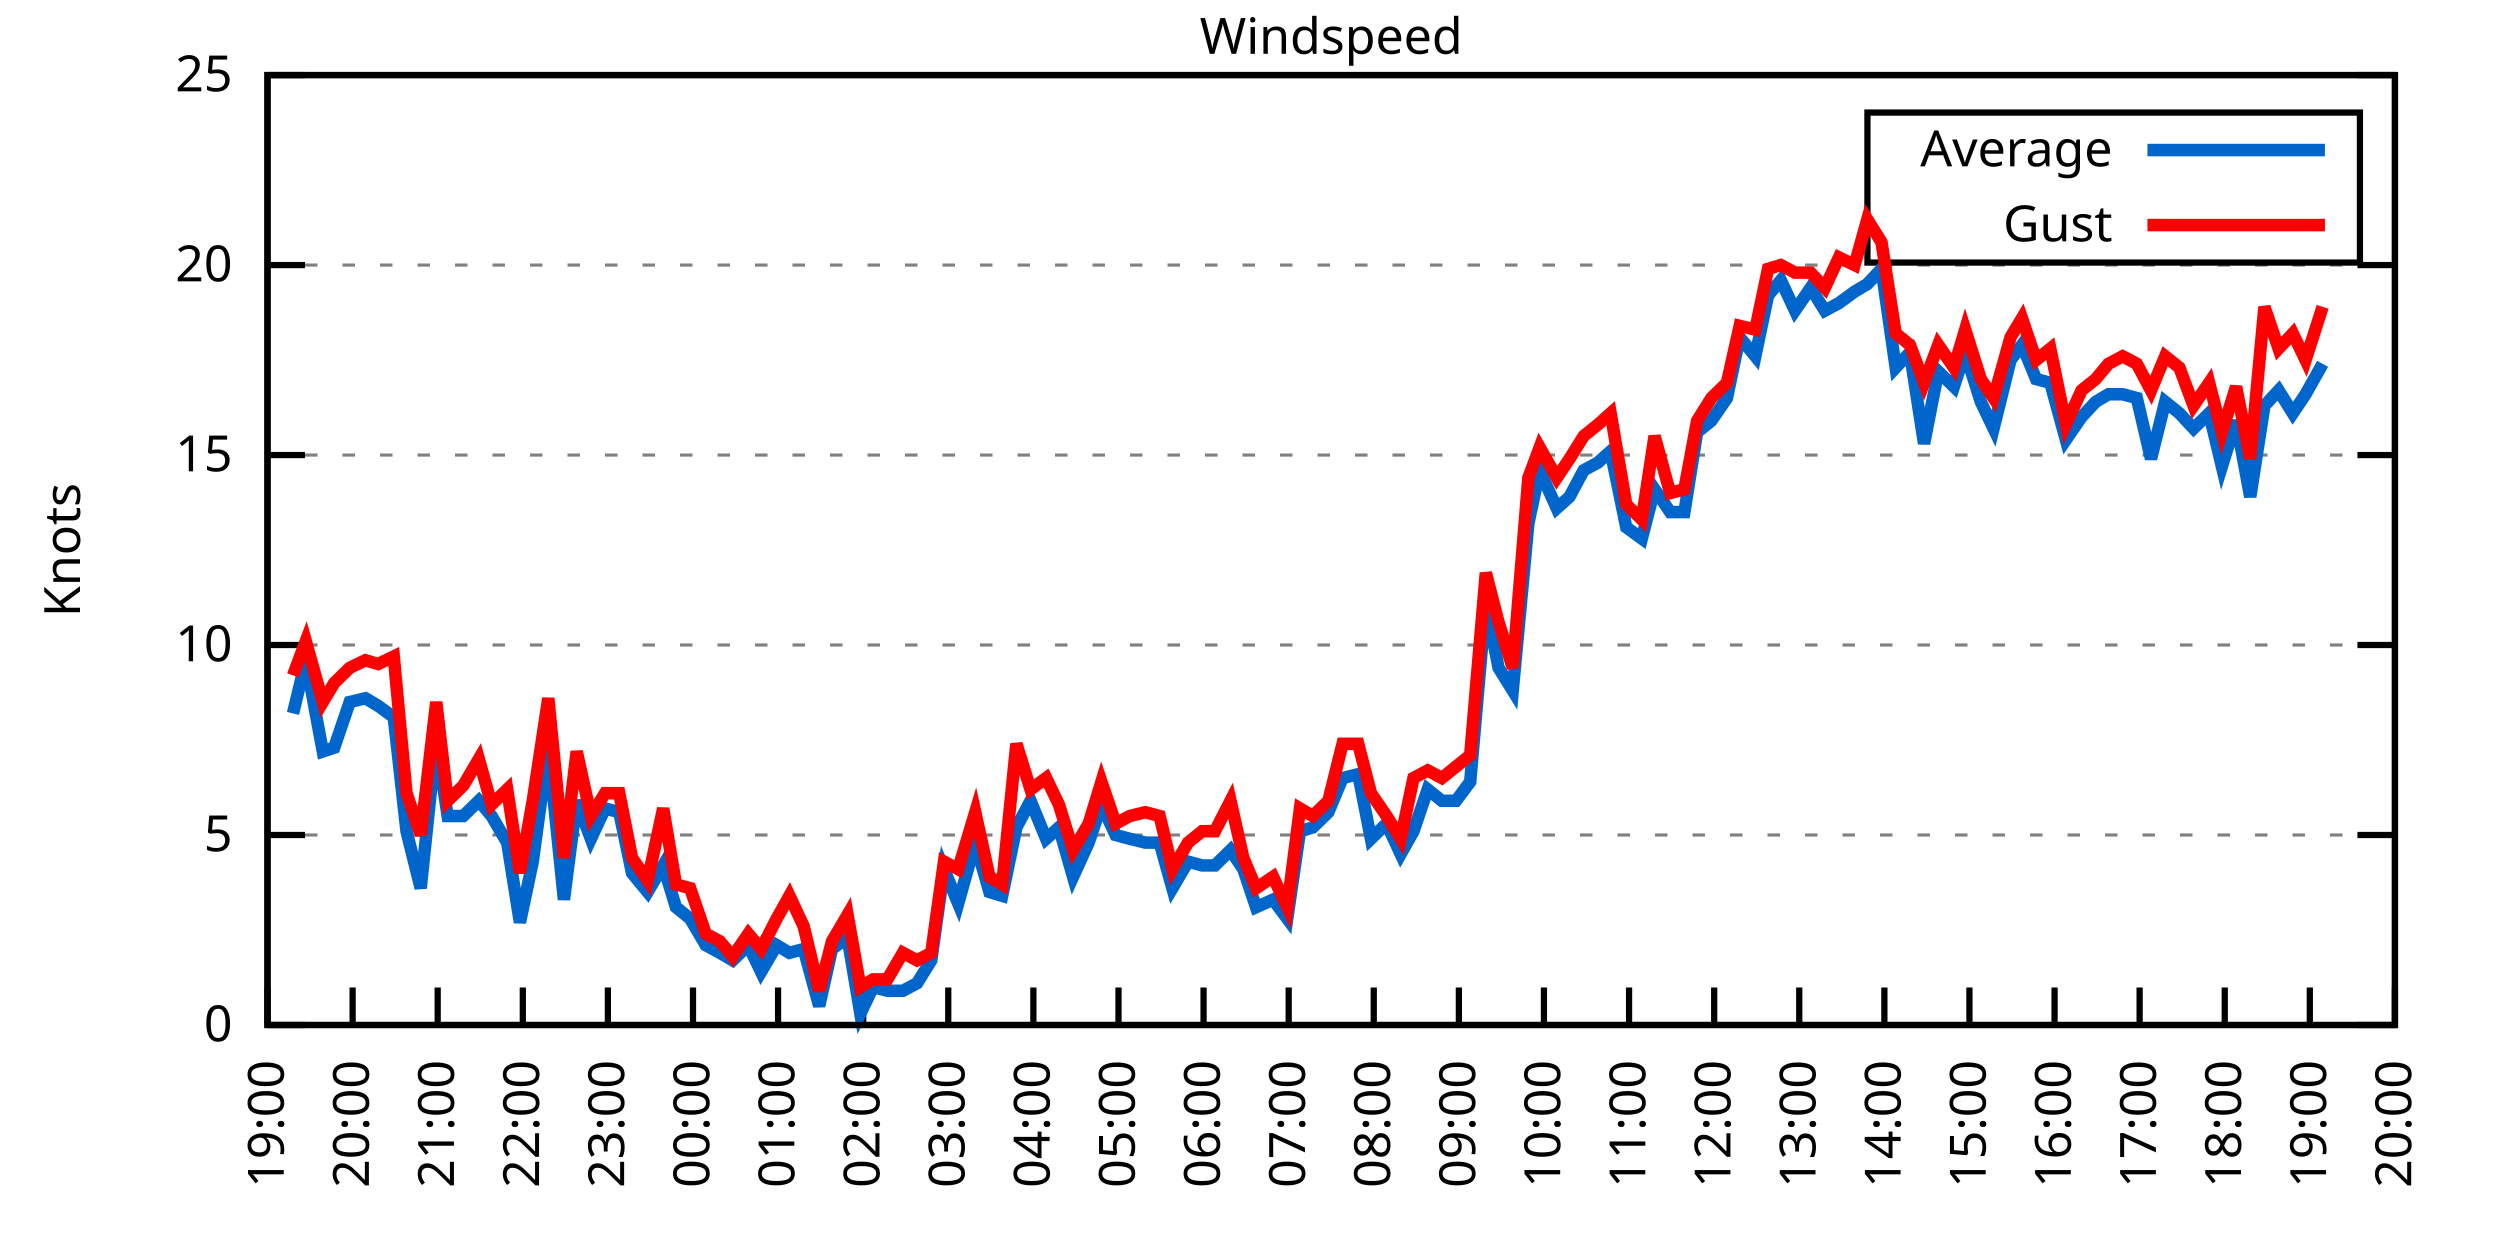
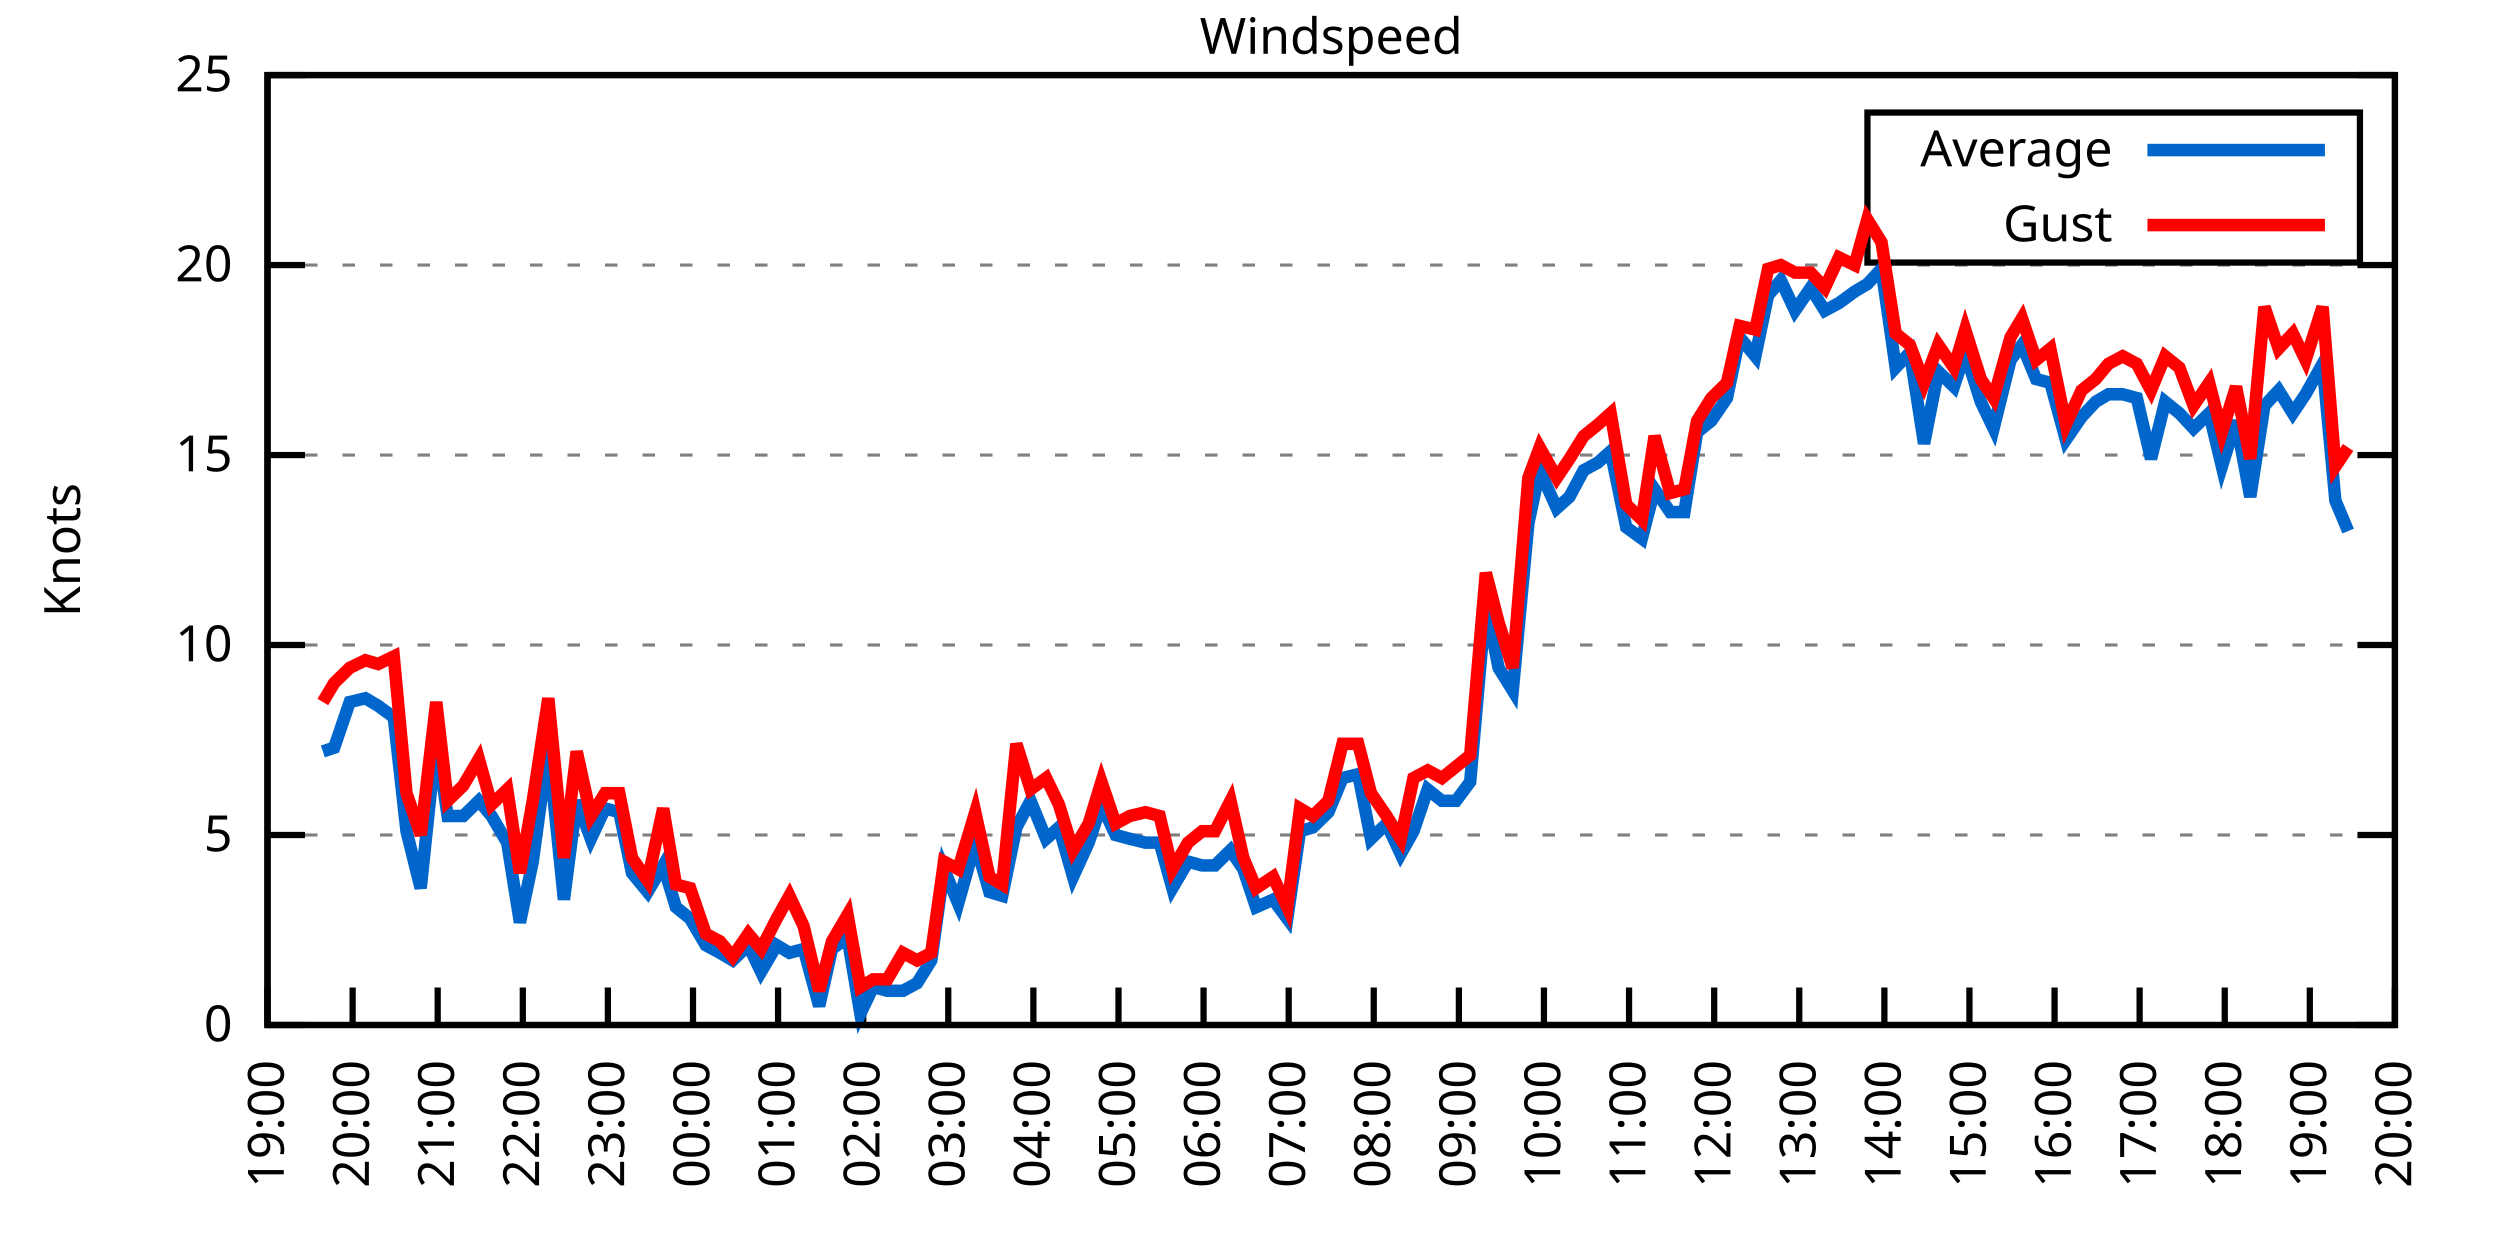
<svg xmlns="http://www.w3.org/2000/svg" xmlns:xlink="http://www.w3.org/1999/xlink" width="400" height="200" viewBox="0 0 400 200">
  <g id="gnuplot_canvas">
    <rect x="0" y="0" width="400" height="200" fill="none" />
    <defs>
      <circle id="gpDot" r="0.5" stroke-width="0.5" stroke="currentColor" />
      <path id="gpPt0" stroke-width="0.333" stroke="currentColor" d="M-1,0 h2 M0,-1 v2" />
      <path id="gpPt1" stroke-width="0.333" stroke="currentColor" d="M-1,-1 L1,1 M1,-1 L-1,1" />
      <path id="gpPt2" stroke-width="0.333" stroke="currentColor" d="M-1,0 L1,0 M0,-1 L0,1 M-1,-1 L1,1 M-1,1 L1,-1" />
      <rect id="gpPt3" stroke-width="0.333" stroke="currentColor" x="-1" y="-1" width="2" height="2" />
      <rect id="gpPt4" stroke-width="0.333" stroke="currentColor" fill="currentColor" x="-1" y="-1" width="2" height="2" />
      <circle id="gpPt5" stroke-width="0.333" stroke="currentColor" cx="0" cy="0" r="1" />
      <use xlink:href="#gpPt5" id="gpPt6" fill="currentColor" stroke="none" />
      <path id="gpPt7" stroke-width="0.333" stroke="currentColor" d="M0,-1.33 L-1.33,0.67 L1.33,0.67 z" />
      <use xlink:href="#gpPt7" id="gpPt8" fill="currentColor" stroke="none" />
      <use xlink:href="#gpPt7" id="gpPt9" stroke="currentColor" transform="rotate(180)" />
      <use xlink:href="#gpPt9" id="gpPt10" fill="currentColor" stroke="none" />
      <use xlink:href="#gpPt3" id="gpPt11" stroke="currentColor" transform="rotate(45)" />
      <use xlink:href="#gpPt11" id="gpPt12" fill="currentColor" stroke="none" />
      <path id="gpPt13" stroke-width="0.333" stroke="currentColor" d="M0,1.330 L1.265,0.411 L0.782,-1.067 L-0.782,-1.076 L-1.265,0.411 z" />
      <use xlink:href="#gpPt13" id="gpPt14" fill="currentColor" stroke="none" />
      <filter id="textbox" filterUnits="objectBoundingBox" x="0" y="0" height="1" width="1">
        <feFlood flood-color="white" flood-opacity="1" result="bgnd" />
        <feComposite in="SourceGraphic" in2="bgnd" operator="atop" />
      </filter>
      <filter id="greybox" filterUnits="objectBoundingBox" x="0" y="0" height="1" width="1">
        <feFlood flood-color="lightgrey" flood-opacity="1" result="grey" />
        <feComposite in="SourceGraphic" in2="grey" operator="atop" />
      </filter>
    </defs>
    <g fill="none" color="white" stroke="currentColor" stroke-width="1.00" stroke-linecap="butt" stroke-linejoin="miter">
</g>
    <g fill="none" color="black" stroke="currentColor" stroke-width="1.00" stroke-linecap="butt" stroke-linejoin="miter">
      <g stroke="none" shape-rendering="crispEdges">
        <polygon fill="rgb(255, 255, 255)" points="42.80,164.00 383.18,164.00 383.18,12.02 42.80,12.02 " />
      </g>
    </g>
    <g fill="none" color="black" stroke="currentColor" stroke-width="1.00" stroke-linecap="butt" stroke-linejoin="miter">
</g>
    <g fill="none" color="black" stroke="black" stroke-width="0.50" stroke-linecap="butt" stroke-linejoin="miter">
</g>
    <g fill="none" color="gray" stroke="currentColor" stroke-width="0.50" stroke-linecap="butt" stroke-linejoin="miter">
      <path stroke="gray" stroke-dasharray="2,4" class="gridline" d="M42.80,164.00 L383.19,164.00  " />
    </g>
    <g fill="none" color="gray" stroke="gray" stroke-width="1.00" stroke-linecap="butt" stroke-linejoin="miter">
</g>
    <g fill="none" color="black" stroke="currentColor" stroke-width="1.00" stroke-linecap="butt" stroke-linejoin="miter">
      <path stroke="black" d="M42.80,164.00 L48.80,164.00 M383.19,164.00 L377.19,164.00  " />
      <g transform="translate(37.20,166.60)" stroke="none" fill="black" font-family="Sans" font-size="8.00" text-anchor="end">
        <text>
          <tspan font-family="Sans"> 0</tspan>
        </text>
      </g>
    </g>
    <g fill="none" color="black" stroke="currentColor" stroke-width="1.00" stroke-linecap="butt" stroke-linejoin="miter">
</g>
    <g fill="none" color="black" stroke="black" stroke-width="0.50" stroke-linecap="butt" stroke-linejoin="miter">
</g>
    <g fill="none" color="gray" stroke="currentColor" stroke-width="0.50" stroke-linecap="butt" stroke-linejoin="miter">
      <path stroke="gray" stroke-dasharray="2,4" class="gridline" d="M42.80,133.60 L383.19,133.60  " />
    </g>
    <g fill="none" color="gray" stroke="gray" stroke-width="1.00" stroke-linecap="butt" stroke-linejoin="miter">
</g>
    <g fill="none" color="black" stroke="currentColor" stroke-width="1.00" stroke-linecap="butt" stroke-linejoin="miter">
      <path stroke="black" d="M42.80,133.60 L48.80,133.60 M383.19,133.60 L377.19,133.60  " />
      <g transform="translate(37.20,136.20)" stroke="none" fill="black" font-family="Sans" font-size="8.00" text-anchor="end">
        <text>
          <tspan font-family="Sans"> 5</tspan>
        </text>
      </g>
    </g>
    <g fill="none" color="black" stroke="currentColor" stroke-width="1.00" stroke-linecap="butt" stroke-linejoin="miter">
</g>
    <g fill="none" color="black" stroke="black" stroke-width="0.50" stroke-linecap="butt" stroke-linejoin="miter">
</g>
    <g fill="none" color="gray" stroke="currentColor" stroke-width="0.50" stroke-linecap="butt" stroke-linejoin="miter">
      <path stroke="gray" stroke-dasharray="2,4" class="gridline" d="M42.80,103.20 L383.19,103.20  " />
    </g>
    <g fill="none" color="gray" stroke="gray" stroke-width="1.00" stroke-linecap="butt" stroke-linejoin="miter">
</g>
    <g fill="none" color="black" stroke="currentColor" stroke-width="1.00" stroke-linecap="butt" stroke-linejoin="miter">
      <path stroke="black" d="M42.80,103.20 L48.80,103.20 M383.19,103.20 L377.19,103.20  " />
      <g transform="translate(37.20,105.80)" stroke="none" fill="black" font-family="Sans" font-size="8.00" text-anchor="end">
        <text>
          <tspan font-family="Sans"> 10</tspan>
        </text>
      </g>
    </g>
    <g fill="none" color="black" stroke="currentColor" stroke-width="1.00" stroke-linecap="butt" stroke-linejoin="miter">
</g>
    <g fill="none" color="black" stroke="black" stroke-width="0.50" stroke-linecap="butt" stroke-linejoin="miter">
</g>
    <g fill="none" color="gray" stroke="currentColor" stroke-width="0.50" stroke-linecap="butt" stroke-linejoin="miter">
      <path stroke="gray" stroke-dasharray="2,4" class="gridline" d="M42.80,72.81 L383.19,72.81  " />
    </g>
    <g fill="none" color="gray" stroke="gray" stroke-width="1.00" stroke-linecap="butt" stroke-linejoin="miter">
</g>
    <g fill="none" color="black" stroke="currentColor" stroke-width="1.00" stroke-linecap="butt" stroke-linejoin="miter">
      <path stroke="black" d="M42.80,72.81 L48.80,72.81 M383.19,72.81 L377.19,72.81  " />
      <g transform="translate(37.20,75.41)" stroke="none" fill="black" font-family="Sans" font-size="8.00" text-anchor="end">
        <text>
          <tspan font-family="Sans"> 15</tspan>
        </text>
      </g>
    </g>
    <g fill="none" color="black" stroke="currentColor" stroke-width="1.00" stroke-linecap="butt" stroke-linejoin="miter">
</g>
    <g fill="none" color="black" stroke="black" stroke-width="0.50" stroke-linecap="butt" stroke-linejoin="miter">
</g>
    <g fill="none" color="gray" stroke="currentColor" stroke-width="0.50" stroke-linecap="butt" stroke-linejoin="miter">
      <path stroke="gray" stroke-dasharray="2,4" class="gridline" d="M42.80,42.41 L383.19,42.41  " />
    </g>
    <g fill="none" color="gray" stroke="gray" stroke-width="1.00" stroke-linecap="butt" stroke-linejoin="miter">
</g>
    <g fill="none" color="black" stroke="currentColor" stroke-width="1.00" stroke-linecap="butt" stroke-linejoin="miter">
      <path stroke="black" d="M42.80,42.41 L48.80,42.41 M383.19,42.41 L377.19,42.41  " />
      <g transform="translate(37.20,45.01)" stroke="none" fill="black" font-family="Sans" font-size="8.00" text-anchor="end">
        <text>
          <tspan font-family="Sans"> 20</tspan>
        </text>
      </g>
    </g>
    <g fill="none" color="black" stroke="currentColor" stroke-width="1.00" stroke-linecap="butt" stroke-linejoin="miter">
</g>
    <g fill="none" color="black" stroke="black" stroke-width="0.50" stroke-linecap="butt" stroke-linejoin="miter">
</g>
    <g fill="none" color="gray" stroke="currentColor" stroke-width="0.50" stroke-linecap="butt" stroke-linejoin="miter">
      <path stroke="gray" stroke-dasharray="2,4" class="gridline" d="M42.80,12.01 L383.19,12.01  " />
    </g>
    <g fill="none" color="gray" stroke="gray" stroke-width="1.00" stroke-linecap="butt" stroke-linejoin="miter">
</g>
    <g fill="none" color="black" stroke="currentColor" stroke-width="1.00" stroke-linecap="butt" stroke-linejoin="miter">
      <path stroke="black" d="M42.80,12.01 L48.80,12.01 M383.19,12.01 L377.19,12.01  " />
      <g transform="translate(37.20,14.61)" stroke="none" fill="black" font-family="Sans" font-size="8.00" text-anchor="end">
        <text>
          <tspan font-family="Sans"> 25</tspan>
        </text>
      </g>
    </g>
    <g fill="none" color="black" stroke="currentColor" stroke-width="1.00" stroke-linecap="butt" stroke-linejoin="miter">
      <path stroke="black" d="M42.80,164.00 L42.80,158.00  " />
      <g transform="translate(45.40,169.60) rotate(270.00)" stroke="none" fill="black" font-family="Sans" font-size="8.00" text-anchor="end">
        <text>
          <tspan font-family="Sans">19:00</tspan>
        </text>
      </g>
    </g>
    <g fill="none" color="black" stroke="currentColor" stroke-width="1.00" stroke-linecap="butt" stroke-linejoin="miter">
      <path stroke="black" d="M56.42,164.00 L56.42,158.00  " />
      <g transform="translate(59.02,169.60) rotate(270.00)" stroke="none" fill="black" font-family="Sans" font-size="8.00" text-anchor="end">
        <text>
          <tspan font-family="Sans">20:00</tspan>
        </text>
      </g>
    </g>
    <g fill="none" color="black" stroke="currentColor" stroke-width="1.00" stroke-linecap="butt" stroke-linejoin="miter">
      <path stroke="black" d="M70.03,164.00 L70.03,158.00  " />
      <g transform="translate(72.63,169.60) rotate(270.00)" stroke="none" fill="black" font-family="Sans" font-size="8.00" text-anchor="end">
        <text>
          <tspan font-family="Sans">21:00</tspan>
        </text>
      </g>
    </g>
    <g fill="none" color="black" stroke="currentColor" stroke-width="1.00" stroke-linecap="butt" stroke-linejoin="miter">
      <path stroke="black" d="M83.65,164.00 L83.65,158.00  " />
      <g transform="translate(86.25,169.60) rotate(270.00)" stroke="none" fill="black" font-family="Sans" font-size="8.00" text-anchor="end">
        <text>
          <tspan font-family="Sans">22:00</tspan>
        </text>
      </g>
    </g>
    <g fill="none" color="black" stroke="currentColor" stroke-width="1.00" stroke-linecap="butt" stroke-linejoin="miter">
      <path stroke="black" d="M97.26,164.00 L97.26,158.00  " />
      <g transform="translate(99.86,169.60) rotate(270.00)" stroke="none" fill="black" font-family="Sans" font-size="8.00" text-anchor="end">
        <text>
          <tspan font-family="Sans">23:00</tspan>
        </text>
      </g>
    </g>
    <g fill="none" color="black" stroke="currentColor" stroke-width="1.00" stroke-linecap="butt" stroke-linejoin="miter">
      <path stroke="black" d="M110.88,164.00 L110.88,158.00  " />
      <g transform="translate(113.48,169.60) rotate(270.00)" stroke="none" fill="black" font-family="Sans" font-size="8.00" text-anchor="end">
        <text>
          <tspan font-family="Sans">00:00</tspan>
        </text>
      </g>
    </g>
    <g fill="none" color="black" stroke="currentColor" stroke-width="1.00" stroke-linecap="butt" stroke-linejoin="miter">
      <path stroke="black" d="M124.49,164.00 L124.49,158.00  " />
      <g transform="translate(127.09,169.60) rotate(270.00)" stroke="none" fill="black" font-family="Sans" font-size="8.00" text-anchor="end">
        <text>
          <tspan font-family="Sans">01:00</tspan>
        </text>
      </g>
    </g>
    <g fill="none" color="black" stroke="currentColor" stroke-width="1.00" stroke-linecap="butt" stroke-linejoin="miter">
      <path stroke="black" d="M138.11,164.00 L138.11,158.00  " />
      <g transform="translate(140.71,169.60) rotate(270.00)" stroke="none" fill="black" font-family="Sans" font-size="8.00" text-anchor="end">
        <text>
          <tspan font-family="Sans">02:00</tspan>
        </text>
      </g>
    </g>
    <g fill="none" color="black" stroke="currentColor" stroke-width="1.00" stroke-linecap="butt" stroke-linejoin="miter">
      <path stroke="black" d="M151.72,164.00 L151.72,158.00  " />
      <g transform="translate(154.32,169.60) rotate(270.00)" stroke="none" fill="black" font-family="Sans" font-size="8.00" text-anchor="end">
        <text>
          <tspan font-family="Sans">03:00</tspan>
        </text>
      </g>
    </g>
    <g fill="none" color="black" stroke="currentColor" stroke-width="1.00" stroke-linecap="butt" stroke-linejoin="miter">
      <path stroke="black" d="M165.34,164.00 L165.34,158.00  " />
      <g transform="translate(167.94,169.60) rotate(270.00)" stroke="none" fill="black" font-family="Sans" font-size="8.00" text-anchor="end">
        <text>
          <tspan font-family="Sans">04:00</tspan>
        </text>
      </g>
    </g>
    <g fill="none" color="black" stroke="currentColor" stroke-width="1.00" stroke-linecap="butt" stroke-linejoin="miter">
      <path stroke="black" d="M178.96,164.00 L178.96,158.00  " />
      <g transform="translate(181.56,169.60) rotate(270.00)" stroke="none" fill="black" font-family="Sans" font-size="8.00" text-anchor="end">
        <text>
          <tspan font-family="Sans">05:00</tspan>
        </text>
      </g>
    </g>
    <g fill="none" color="black" stroke="currentColor" stroke-width="1.00" stroke-linecap="butt" stroke-linejoin="miter">
      <path stroke="black" d="M192.57,164.00 L192.57,158.00  " />
      <g transform="translate(195.17,169.60) rotate(270.00)" stroke="none" fill="black" font-family="Sans" font-size="8.00" text-anchor="end">
        <text>
          <tspan font-family="Sans">06:00</tspan>
        </text>
      </g>
    </g>
    <g fill="none" color="black" stroke="currentColor" stroke-width="1.00" stroke-linecap="butt" stroke-linejoin="miter">
      <path stroke="black" d="M206.19,164.00 L206.19,158.00  " />
      <g transform="translate(208.79,169.60) rotate(270.00)" stroke="none" fill="black" font-family="Sans" font-size="8.00" text-anchor="end">
        <text>
          <tspan font-family="Sans">07:00</tspan>
        </text>
      </g>
    </g>
    <g fill="none" color="black" stroke="currentColor" stroke-width="1.00" stroke-linecap="butt" stroke-linejoin="miter">
      <path stroke="black" d="M219.80,164.00 L219.80,158.00  " />
      <g transform="translate(222.40,169.60) rotate(270.00)" stroke="none" fill="black" font-family="Sans" font-size="8.00" text-anchor="end">
        <text>
          <tspan font-family="Sans">08:00</tspan>
        </text>
      </g>
    </g>
    <g fill="none" color="black" stroke="currentColor" stroke-width="1.00" stroke-linecap="butt" stroke-linejoin="miter">
      <path stroke="black" d="M233.42,164.00 L233.42,158.00  " />
      <g transform="translate(236.02,169.60) rotate(270.00)" stroke="none" fill="black" font-family="Sans" font-size="8.00" text-anchor="end">
        <text>
          <tspan font-family="Sans">09:00</tspan>
        </text>
      </g>
    </g>
    <g fill="none" color="black" stroke="currentColor" stroke-width="1.00" stroke-linecap="butt" stroke-linejoin="miter">
      <path stroke="black" d="M247.03,164.00 L247.03,158.00  " />
      <g transform="translate(249.63,169.60) rotate(270.00)" stroke="none" fill="black" font-family="Sans" font-size="8.00" text-anchor="end">
        <text>
          <tspan font-family="Sans">10:00</tspan>
        </text>
      </g>
    </g>
    <g fill="none" color="black" stroke="currentColor" stroke-width="1.00" stroke-linecap="butt" stroke-linejoin="miter">
      <path stroke="black" d="M260.65,164.00 L260.65,158.00  " />
      <g transform="translate(263.25,169.60) rotate(270.00)" stroke="none" fill="black" font-family="Sans" font-size="8.00" text-anchor="end">
        <text>
          <tspan font-family="Sans">11:00</tspan>
        </text>
      </g>
    </g>
    <g fill="none" color="black" stroke="currentColor" stroke-width="1.00" stroke-linecap="butt" stroke-linejoin="miter">
      <path stroke="black" d="M274.27,164.00 L274.27,158.00  " />
      <g transform="translate(276.87,169.60) rotate(270.00)" stroke="none" fill="black" font-family="Sans" font-size="8.00" text-anchor="end">
        <text>
          <tspan font-family="Sans">12:00</tspan>
        </text>
      </g>
    </g>
    <g fill="none" color="black" stroke="currentColor" stroke-width="1.00" stroke-linecap="butt" stroke-linejoin="miter">
      <path stroke="black" d="M287.88,164.00 L287.88,158.00  " />
      <g transform="translate(290.48,169.60) rotate(270.00)" stroke="none" fill="black" font-family="Sans" font-size="8.00" text-anchor="end">
        <text>
          <tspan font-family="Sans">13:00</tspan>
        </text>
      </g>
    </g>
    <g fill="none" color="black" stroke="currentColor" stroke-width="1.00" stroke-linecap="butt" stroke-linejoin="miter">
      <path stroke="black" d="M301.50,164.00 L301.50,158.00  " />
      <g transform="translate(304.10,169.60) rotate(270.00)" stroke="none" fill="black" font-family="Sans" font-size="8.00" text-anchor="end">
        <text>
          <tspan font-family="Sans">14:00</tspan>
        </text>
      </g>
    </g>
    <g fill="none" color="black" stroke="currentColor" stroke-width="1.00" stroke-linecap="butt" stroke-linejoin="miter">
      <path stroke="black" d="M315.11,164.00 L315.11,158.00  " />
      <g transform="translate(317.71,169.60) rotate(270.00)" stroke="none" fill="black" font-family="Sans" font-size="8.00" text-anchor="end">
        <text>
          <tspan font-family="Sans">15:00</tspan>
        </text>
      </g>
    </g>
    <g fill="none" color="black" stroke="currentColor" stroke-width="1.00" stroke-linecap="butt" stroke-linejoin="miter">
      <path stroke="black" d="M328.73,164.00 L328.73,158.00  " />
      <g transform="translate(331.33,169.60) rotate(270.00)" stroke="none" fill="black" font-family="Sans" font-size="8.00" text-anchor="end">
        <text>
          <tspan font-family="Sans">16:00</tspan>
        </text>
      </g>
    </g>
    <g fill="none" color="black" stroke="currentColor" stroke-width="1.00" stroke-linecap="butt" stroke-linejoin="miter">
      <path stroke="black" d="M342.34,164.00 L342.34,158.00  " />
      <g transform="translate(344.94,169.60) rotate(270.00)" stroke="none" fill="black" font-family="Sans" font-size="8.00" text-anchor="end">
        <text>
          <tspan font-family="Sans">17:00</tspan>
        </text>
      </g>
    </g>
    <g fill="none" color="black" stroke="currentColor" stroke-width="1.00" stroke-linecap="butt" stroke-linejoin="miter">
      <path stroke="black" d="M355.96,164.00 L355.96,158.00  " />
      <g transform="translate(358.56,169.60) rotate(270.00)" stroke="none" fill="black" font-family="Sans" font-size="8.00" text-anchor="end">
        <text>
          <tspan font-family="Sans">18:00</tspan>
        </text>
      </g>
    </g>
    <g fill="none" color="black" stroke="currentColor" stroke-width="1.00" stroke-linecap="butt" stroke-linejoin="miter">
      <path stroke="black" d="M369.57,164.00 L369.57,158.00  " />
      <g transform="translate(372.17,169.60) rotate(270.00)" stroke="none" fill="black" font-family="Sans" font-size="8.00" text-anchor="end">
        <text>
          <tspan font-family="Sans">19:00</tspan>
        </text>
      </g>
    </g>
    <g fill="none" color="black" stroke="currentColor" stroke-width="1.00" stroke-linecap="butt" stroke-linejoin="miter">
      <path stroke="black" d="M383.19,164.00 L383.19,158.00  " />
      <g transform="translate(385.79,169.60) rotate(270.00)" stroke="none" fill="black" font-family="Sans" font-size="8.00" text-anchor="end">
        <text>
          <tspan font-family="Sans">20:00</tspan>
        </text>
      </g>
    </g>
    <g fill="none" color="black" stroke="currentColor" stroke-width="1.00" stroke-linecap="butt" stroke-linejoin="miter">
</g>
    <g fill="none" color="black" stroke="currentColor" stroke-width="1.00" stroke-linecap="butt" stroke-linejoin="miter">
      <path stroke="black" d="M42.80,12.01 L42.80,164.00 L383.19,164.00 L383.19,12.01 L42.80,12.01 Z  " />
    </g>
    <g fill="none" color="black" stroke="currentColor" stroke-width="1.00" stroke-linecap="butt" stroke-linejoin="miter">
</g>
    <g fill="none" color="black" stroke="currentColor" stroke-width="1.00" stroke-linecap="butt" stroke-linejoin="miter">
      <path stroke="black" d="M298.79,42.01 L298.79,18.01 L377.59,18.01 L377.59,42.01 L298.79,42.01 Z  " />
    </g>
    <g id="Windspeed_plot_1">
      <g fill="none" color="white" stroke="black" stroke-width="2.00" stroke-linecap="butt" stroke-linejoin="miter">
</g>
      <g fill="none" color="black" stroke="currentColor" stroke-width="2.00" stroke-linecap="butt" stroke-linejoin="miter">
        <g transform="translate(337.99,26.61)" stroke="none" fill="black" font-family="Sans" font-size="8.00" text-anchor="end">
          <text>
            <tspan font-family="Sans">Average</tspan>
          </text>
        </g>
      </g>
      <g fill="none" color="black" stroke="currentColor" stroke-width="2.00" stroke-linecap="butt" stroke-linejoin="miter">
-         <path stroke="rgb(  0, 102, 204)" d="M343.59,24.01 L371.99,24.01 M46.88,114.15 L48.93,105.64 L51.65,120.23 L53.47,119.62 L55.96,112.32 L58.46,111.72   L60.50,112.93 L63.00,114.76 L65.04,132.99 L67.31,142.11 L69.80,118.40 L71.62,130.56 L74.12,130.56 L76.61,128.13   L78.65,130.56 L81.15,134.82 L83.19,147.59 L85.24,137.86 L87.73,119.62 L90.23,143.94 L92.27,128.13 L94.54,134.21   L96.81,129.35 L99.08,129.95 L101.12,139.68 L103.62,142.72 L106.11,138.47 L108.15,145.15 L110.42,146.98 L112.92,151.23   L115.19,152.45 L117.23,153.66 L119.73,151.23 L121.77,155.49 L124.27,151.23 L126.31,152.45 L128.58,151.84 L131.07,160.96   L133.12,151.84 L135.61,150.02 L137.66,162.18 L139.70,157.92 L141.97,158.53 L144.46,158.53 L146.73,157.31 L149.00,153.66   L151.04,139.07 L153.31,144.55 L156.04,134.82 L158.31,142.72 L160.35,143.33 L162.62,132.39 L164.89,128.13 L167.38,134.21   L169.43,132.39 L171.69,140.29 L174.19,134.82 L176.23,128.74 L178.50,133.60 L180.77,134.21 L183.27,134.82 L185.54,134.82   L187.58,142.11 L190.08,137.86 L192.34,138.47 L194.39,138.47 L196.88,136.03 L198.93,139.07 L200.97,145.15 L203.69,143.94   L205.96,146.98 L208.00,132.99 L210.04,132.39 L212.54,129.95 L214.81,124.48 L217.31,123.87 L219.35,134.21 L221.85,131.78   L224.11,136.64 L226.16,132.99 L228.43,126.31 L230.70,128.13 L232.96,128.13 L235.23,125.09 L237.73,96.52 L239.77,106.85   L242.04,110.50 L244.54,83.75 L246.35,75.24 L249.08,81.32 L251.12,79.49 L253.39,75.24 L255.66,74.02 L257.70,72.20   L260.20,84.36 L262.69,86.18 L264.73,78.28 L267.23,81.93 L269.50,81.93 L271.54,69.16 L273.81,67.33 L276.31,63.69   L278.35,53.96 L280.85,57.00 L282.89,47.27 L284.93,44.84 L287.20,49.70 L289.70,46.06 L291.97,49.70 L294.23,48.49   L296.73,46.66 L298.77,45.45 L301.04,43.02 L303.31,58.82 L305.58,56.39 L307.85,70.98 L310.12,59.43 L312.62,61.86   L314.43,56.39 L316.93,64.29 L318.97,68.55 L321.69,57.61 L323.51,55.18 L325.78,60.65 L328.05,61.25 L330.54,70.37   L333.04,66.73 L335.31,64.29 L337.35,63.08 L339.62,63.08 L341.89,63.69 L344.16,73.41 L346.43,64.29 L348.70,66.12   L350.97,68.55 L353.46,66.12 L355.50,74.63 L357.77,67.33 L360.04,79.49 L362.31,64.90 L364.58,62.47 L366.85,66.12   L368.89,63.08 L371.62,58.21  " />
+         <path stroke="rgb(  0, 102, 204)" d="M343.59,24.01 L371.99,24.01 M51.65,120.23 L53.47,119.62 L55.96,112.32 L58.46,111.72 L60.50,112.93 L63.00,114.76   L65.04,132.99 L67.31,142.11 L69.80,118.40 L71.62,130.56 L74.12,130.56 L76.61,128.13 L78.65,130.56 L81.15,134.82   L83.19,147.59 L85.24,137.86 L87.73,119.62 L90.23,143.94 L92.27,128.13 L94.54,134.21 L96.81,129.35 L99.08,129.95   L101.12,139.68 L103.62,142.72 L106.11,138.47 L108.15,145.15 L110.42,146.98 L112.92,151.23 L115.19,152.45 L117.23,153.66   L119.73,151.23 L121.77,155.49 L124.27,151.23 L126.31,152.45 L128.58,151.84 L131.07,160.96 L133.12,151.84 L135.61,150.02   L137.66,162.18 L139.70,157.92 L141.97,158.53 L144.46,158.53 L146.73,157.31 L149.00,153.66 L151.04,139.07 L153.31,144.55   L156.04,134.82 L158.31,142.72 L160.35,143.33 L162.62,132.39 L164.89,128.13 L167.38,134.21 L169.43,132.39 L171.69,140.29   L174.19,134.82 L176.23,128.74 L178.50,133.60 L180.77,134.21 L183.27,134.82 L185.54,134.82 L187.58,142.11 L190.08,137.86   L192.34,138.47 L194.39,138.47 L196.88,136.03 L198.93,139.07 L200.97,145.15 L203.69,143.94 L205.96,146.98 L208.00,132.99   L210.04,132.39 L212.54,129.95 L214.81,124.48 L217.31,123.87 L219.35,134.21 L221.85,131.78 L224.11,136.64 L226.16,132.99   L228.43,126.31 L230.70,128.13 L232.96,128.13 L235.23,125.09 L237.73,96.52 L239.77,106.85 L242.04,110.50 L244.54,83.75   L246.35,75.24 L249.08,81.32 L251.12,79.49 L253.39,75.24 L255.66,74.02 L257.70,72.20 L260.20,84.36 L262.69,86.18   L264.73,78.28 L267.23,81.93 L269.50,81.93 L271.54,69.16 L273.81,67.33 L276.31,63.69 L278.35,53.96 L280.85,57.00   L282.89,47.27 L284.93,44.84 L287.20,49.70 L289.70,46.06 L291.97,49.70 L294.23,48.49 L296.73,46.66 L298.77,45.45   L301.04,43.02 L303.31,58.82 L305.58,56.39 L307.85,70.98 L310.12,59.43 L312.62,61.86 L314.43,56.39 L316.93,64.29   L318.97,68.55 L321.69,57.61 L323.51,55.18 L325.78,60.65 L328.05,61.25 L330.54,70.37 L333.04,66.73 L335.31,64.29   L337.35,63.08 L339.62,63.08 L341.89,63.69 L344.16,73.41 L346.43,64.29 L348.70,66.12 L350.97,68.55 L353.46,66.12   L355.50,74.63 L357.77,67.33 L360.04,79.49 L362.31,64.90 L364.58,62.47 L366.85,66.12 L368.89,63.08 L371.62,58.21   L373.66,80.10 L375.70,84.97  " />
      </g>
    </g>
    <g id="Windspeed_plot_2">
      <g fill="none" color="black" stroke="currentColor" stroke-width="2.00" stroke-linecap="butt" stroke-linejoin="miter">
        <g transform="translate(337.99,38.61)" stroke="none" fill="black" font-family="Sans" font-size="8.00" text-anchor="end">
          <text>
            <tspan font-family="Sans">Gust</tspan>
          </text>
        </g>
      </g>
      <g fill="none" color="black" stroke="currentColor" stroke-width="2.00" stroke-linecap="butt" stroke-linejoin="miter">
-         <path stroke="rgb(255,   0,   0)" d="M343.59,36.01 L371.99,36.01 M46.88,108.07 L48.93,102.60 L51.65,112.32 L53.47,109.28 L55.96,106.85 L58.46,105.64   L60.50,106.24 L63.00,105.03 L65.04,126.91 L67.31,133.60 L69.80,112.32 L71.62,128.13 L74.12,125.70 L76.61,121.44   L78.65,128.74 L81.15,126.31 L83.19,139.68 L85.24,128.13 L87.73,111.72 L90.23,137.25 L92.27,120.23 L94.54,130.56   L96.81,126.91 L99.08,126.91 L101.12,137.25 L103.62,140.90 L106.11,129.35 L108.15,141.51 L110.42,142.11 L112.92,149.41   L115.19,150.62 L117.23,153.06 L119.73,149.41 L121.77,151.84 L124.27,146.98 L126.31,143.33 L128.58,148.19 L131.07,158.53   L133.12,150.62 L135.61,146.37 L137.66,157.92 L139.70,156.70 L141.97,156.70 L144.46,152.45 L146.73,153.66 L149.00,152.45   L151.04,137.86 L153.31,139.07 L156.04,129.95 L158.31,140.29 L160.35,141.51 L162.62,119.01 L164.89,126.31 L167.38,124.48   L169.43,128.74 L171.69,136.03 L174.19,131.78 L176.23,125.09 L178.50,131.78 L180.77,130.56 L183.27,129.95 L185.54,130.56   L187.58,139.07 L190.08,134.82 L192.34,132.99 L194.39,132.99 L196.88,128.13 L198.93,137.25 L200.97,142.11 L203.69,140.29   L205.96,145.15 L208.00,129.35 L210.04,130.56 L212.54,128.13 L214.81,119.01 L217.31,119.01 L219.35,126.91 L221.85,130.56   L224.11,134.21 L226.16,124.48 L228.43,123.27 L230.70,124.48 L232.96,122.66 L235.23,120.83 L237.73,91.65 L239.77,99.56   L242.04,106.85 L244.54,76.45 L246.35,71.59 L249.08,76.45 L251.12,73.41 L253.39,69.77 L255.66,67.94 L257.70,66.12   L260.20,80.71 L262.69,83.14 L264.73,69.77 L267.23,78.89 L269.50,78.28 L271.54,67.33 L273.81,63.69 L276.31,61.25   L278.35,52.14 L280.85,52.74 L282.89,43.02 L284.93,42.41 L287.20,43.62 L289.70,43.62 L291.97,46.06 L294.23,41.19   L296.73,42.41 L298.77,35.11 L301.04,38.76 L303.31,53.35 L305.58,55.18 L307.85,61.25 L310.12,55.18 L312.62,58.82   L314.43,52.74 L316.93,60.65 L318.97,63.69 L321.69,53.96 L323.51,50.92 L325.78,57.61 L328.05,55.78 L330.54,67.94   L333.04,62.47 L335.31,60.65 L337.35,58.21 L339.62,57.00 L341.89,58.21 L344.16,62.47 L346.43,57.00 L348.70,58.82   L350.97,64.90 L353.46,61.25 L355.50,69.16 L357.77,61.86 L360.04,73.41 L362.31,49.10 L364.58,55.78 L366.85,53.35   L368.89,57.61 L371.62,49.10  " />
+         <path stroke="rgb(255,   0,   0)" d="M343.59,36.01 L371.99,36.01 M51.65,112.32 L53.47,109.28 L55.96,106.85 L58.46,105.64 L60.50,106.24 L63.00,105.03   L65.04,126.91 L67.31,133.60 L69.80,112.32 L71.62,128.13 L74.12,125.70 L76.61,121.44 L78.65,128.74 L81.15,126.31   L83.19,139.68 L85.24,128.13 L87.73,111.72 L90.23,137.25 L92.27,120.23 L94.54,130.56 L96.81,126.91 L99.08,126.91   L101.12,137.25 L103.62,140.90 L106.11,129.35 L108.15,141.51 L110.42,142.11 L112.92,149.41 L115.19,150.62 L117.23,153.06   L119.73,149.41 L121.77,151.84 L124.27,146.98 L126.31,143.33 L128.58,148.19 L131.07,158.53 L133.12,150.62 L135.61,146.37   L137.66,157.92 L139.70,156.70 L141.97,156.70 L144.46,152.45 L146.73,153.66 L149.00,152.45 L151.04,137.86 L153.31,139.07   L156.04,129.95 L158.31,140.29 L160.35,141.51 L162.62,119.01 L164.89,126.31 L167.38,124.48 L169.43,128.74 L171.69,136.03   L174.19,131.78 L176.23,125.09 L178.50,131.78 L180.77,130.56 L183.27,129.95 L185.54,130.56 L187.58,139.07 L190.08,134.82   L192.34,132.99 L194.39,132.99 L196.88,128.13 L198.93,137.25 L200.97,142.11 L203.69,140.29 L205.96,145.15 L208.00,129.35   L210.04,130.56 L212.54,128.13 L214.81,119.01 L217.31,119.01 L219.35,126.91 L221.85,130.56 L224.11,134.21 L226.16,124.48   L228.43,123.27 L230.70,124.48 L232.96,122.66 L235.23,120.83 L237.73,91.65 L239.77,99.56 L242.04,106.85 L244.54,76.45   L246.35,71.59 L249.08,76.45 L251.12,73.41 L253.39,69.77 L255.66,67.94 L257.70,66.12 L260.20,80.71 L262.69,83.14   L264.73,69.77 L267.23,78.89 L269.50,78.28 L271.54,67.33 L273.81,63.69 L276.31,61.25 L278.35,52.14 L280.85,52.74   L282.89,43.02 L284.93,42.41 L287.20,43.62 L289.70,43.62 L291.97,46.06 L294.23,41.19 L296.73,42.41 L298.77,35.11   L301.04,38.76 L303.31,53.35 L305.58,55.18 L307.85,61.25 L310.12,55.18 L312.62,58.82 L314.43,52.74 L316.93,60.65   L318.97,63.69 L321.69,53.96 L323.51,50.92 L325.78,57.61 L328.05,55.78 L330.54,67.94 L333.04,62.47 L335.31,60.65   L337.35,58.21 L339.62,57.00 L341.89,58.21 L344.16,62.47 L346.43,57.00 L348.70,58.82 L350.97,64.90 L353.46,61.25   L355.50,69.16 L357.77,61.86 L360.04,73.41 L362.31,49.10 L364.58,55.78 L366.85,53.35 L368.89,57.61 L371.62,49.10   L373.66,74.63 L375.70,71.59  " />
      </g>
    </g>
    <g fill="none" color="black" stroke="currentColor" stroke-width="2.00" stroke-linecap="butt" stroke-linejoin="miter">
</g>
    <g fill="none" color="black" stroke="black" stroke-width="1.00" stroke-linecap="butt" stroke-linejoin="miter">
</g>
    <g fill="none" color="black" stroke="currentColor" stroke-width="1.00" stroke-linecap="butt" stroke-linejoin="miter">
      <path stroke="black" d="M42.80,12.01 L42.80,164.00 L383.19,164.00 L383.19,12.01 L42.80,12.01 Z  " />
      <g transform="translate(12.80,88.01) rotate(270.00)" stroke="none" fill="black" font-family="Sans" font-size="8.00" text-anchor="middle">
        <text>
          <tspan font-family="Sans">Knots</tspan>
        </text>
      </g>
    </g>
    <g fill="none" color="black" stroke="currentColor" stroke-width="1.00" stroke-linecap="butt" stroke-linejoin="miter">
</g>
    <g fill="none" color="black" stroke="currentColor" stroke-width="1.00" stroke-linecap="butt" stroke-linejoin="miter">
      <g transform="translate(212.99,8.61)" stroke="none" fill="black" font-family="Sans" font-size="8.00" text-anchor="middle">
        <text>
          <tspan font-family="Sans">Windspeed</tspan>
        </text>
      </g>
    </g>
    <g fill="none" color="black" stroke="currentColor" stroke-width="1.00" stroke-linecap="butt" stroke-linejoin="miter">
</g>
  </g>
</svg>
